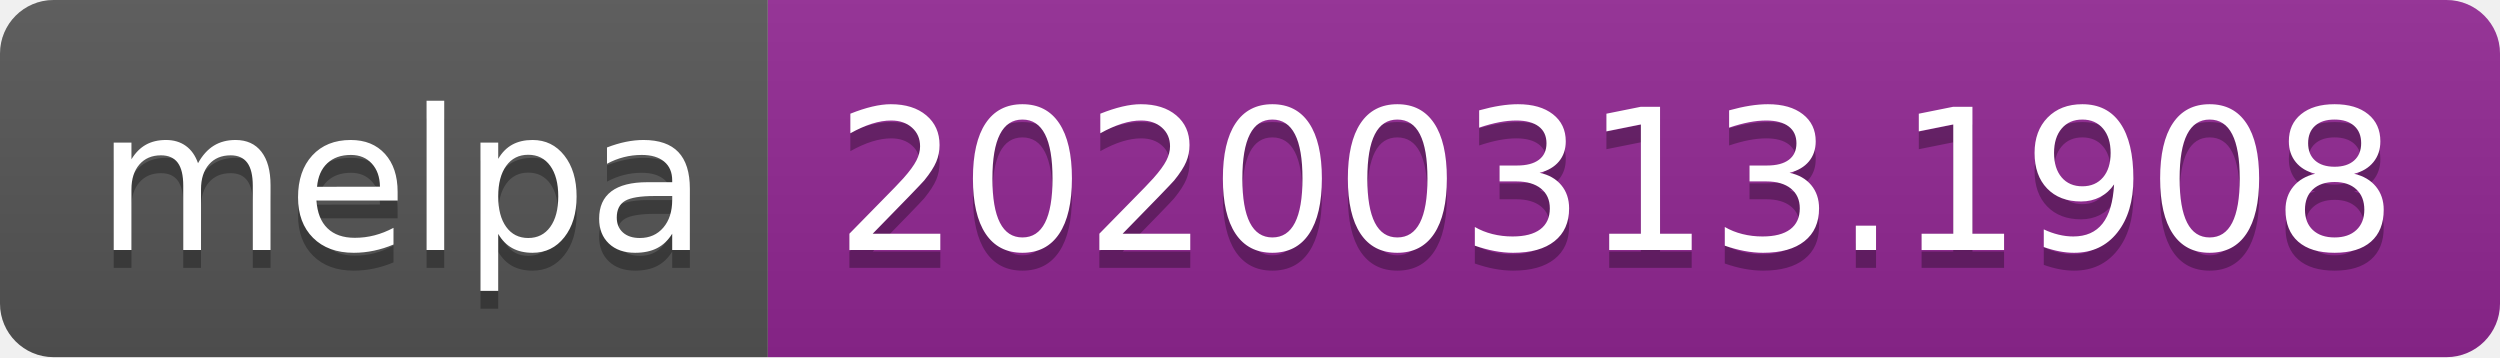
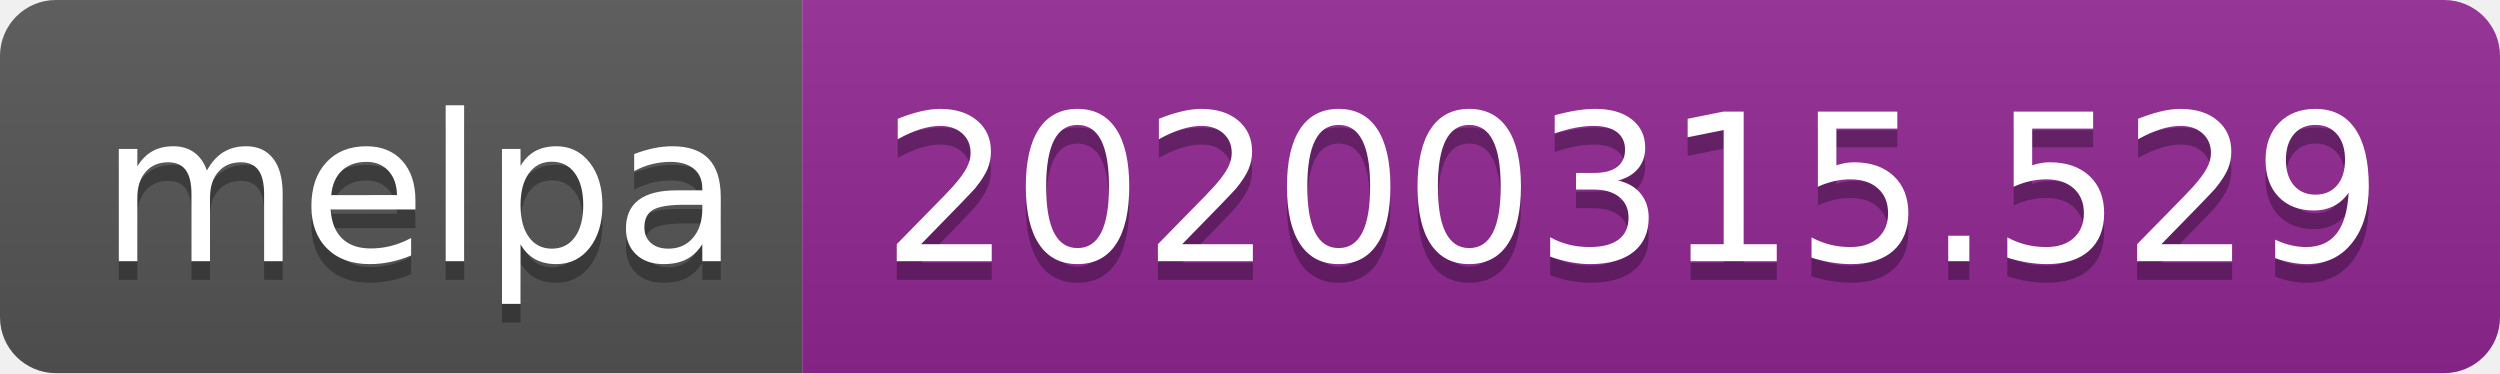
- <svg xmlns="http://www.w3.org/2000/svg" width="140" height="20">
+ <svg xmlns="http://www.w3.org/2000/svg" width="134" height="20">
  <linearGradient id="b" x2="0" y2="100%">
    <stop offset="0" stop-color="#bbb" stop-opacity=".1" />
    <stop offset="1" stop-opacity=".1" />
  </linearGradient>
  <clipPath id="a">
-     <rect width="140" height="20" rx="3" fill="#fff" />
+     <rect width="134" height="20" rx="3" fill="#fff" />
  </clipPath>
  <g clip-path="url(#a)">
    <path fill="#555" d="M0 0h43v20H0z" />
-     <path fill="#922793" d="M43 0h97v20H43z" />
-     <path fill="url(#b)" d="M0 0h140v20H0z" />
+     <path fill="#922793" d="M43 0h91v20H43z" />
+     <path fill="url(#b)" d="M0 0h134v20H0z" />
  </g>
  <g fill="#fff" text-anchor="middle" font-family="DejaVu Sans,Verdana,Geneva,sans-serif" font-size="110">
    <text x="225" y="150" fill="#010101" fill-opacity=".3" transform="scale(.1)" textLength="330">melpa</text>
    <text x="225" y="140" transform="scale(.1)" textLength="330">melpa</text>
-     <text x="905" y="150" fill="#010101" fill-opacity=".3" transform="scale(.1)" textLength="870">20200313.1908</text>
-     <text x="905" y="140" transform="scale(.1)" textLength="870">20200313.1908</text>
+     <text x="875" y="150" fill="#010101" fill-opacity=".3" transform="scale(.1)" textLength="810">20200315.529</text>
+     <text x="875" y="140" transform="scale(.1)" textLength="810">20200315.529</text>
  </g>
</svg>
